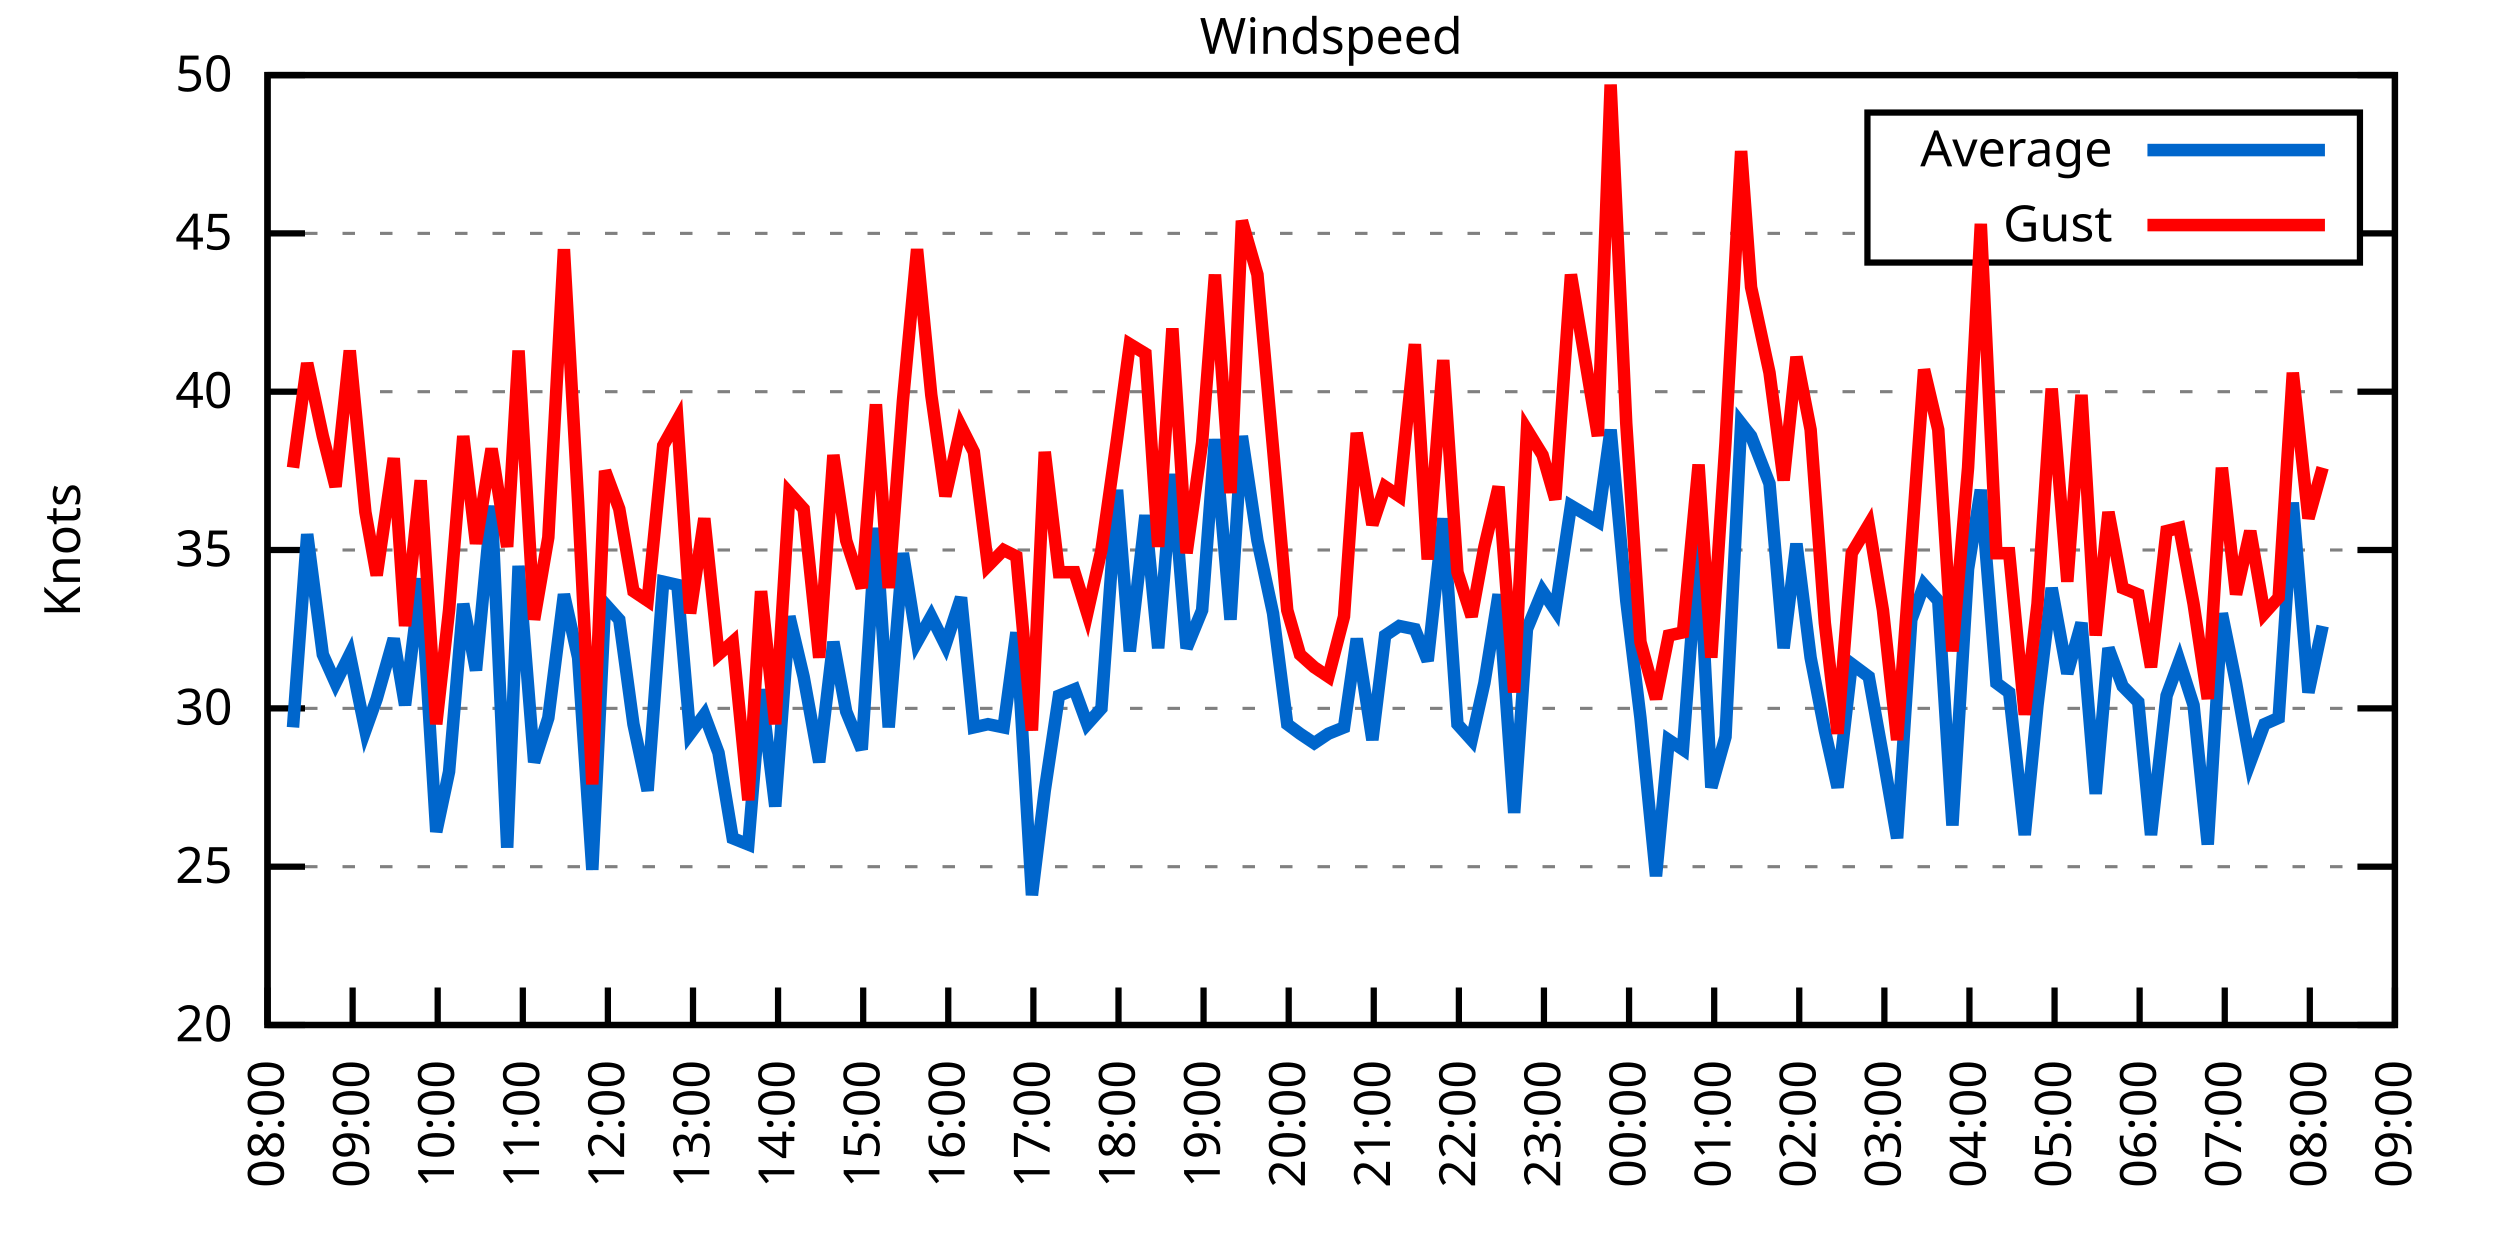
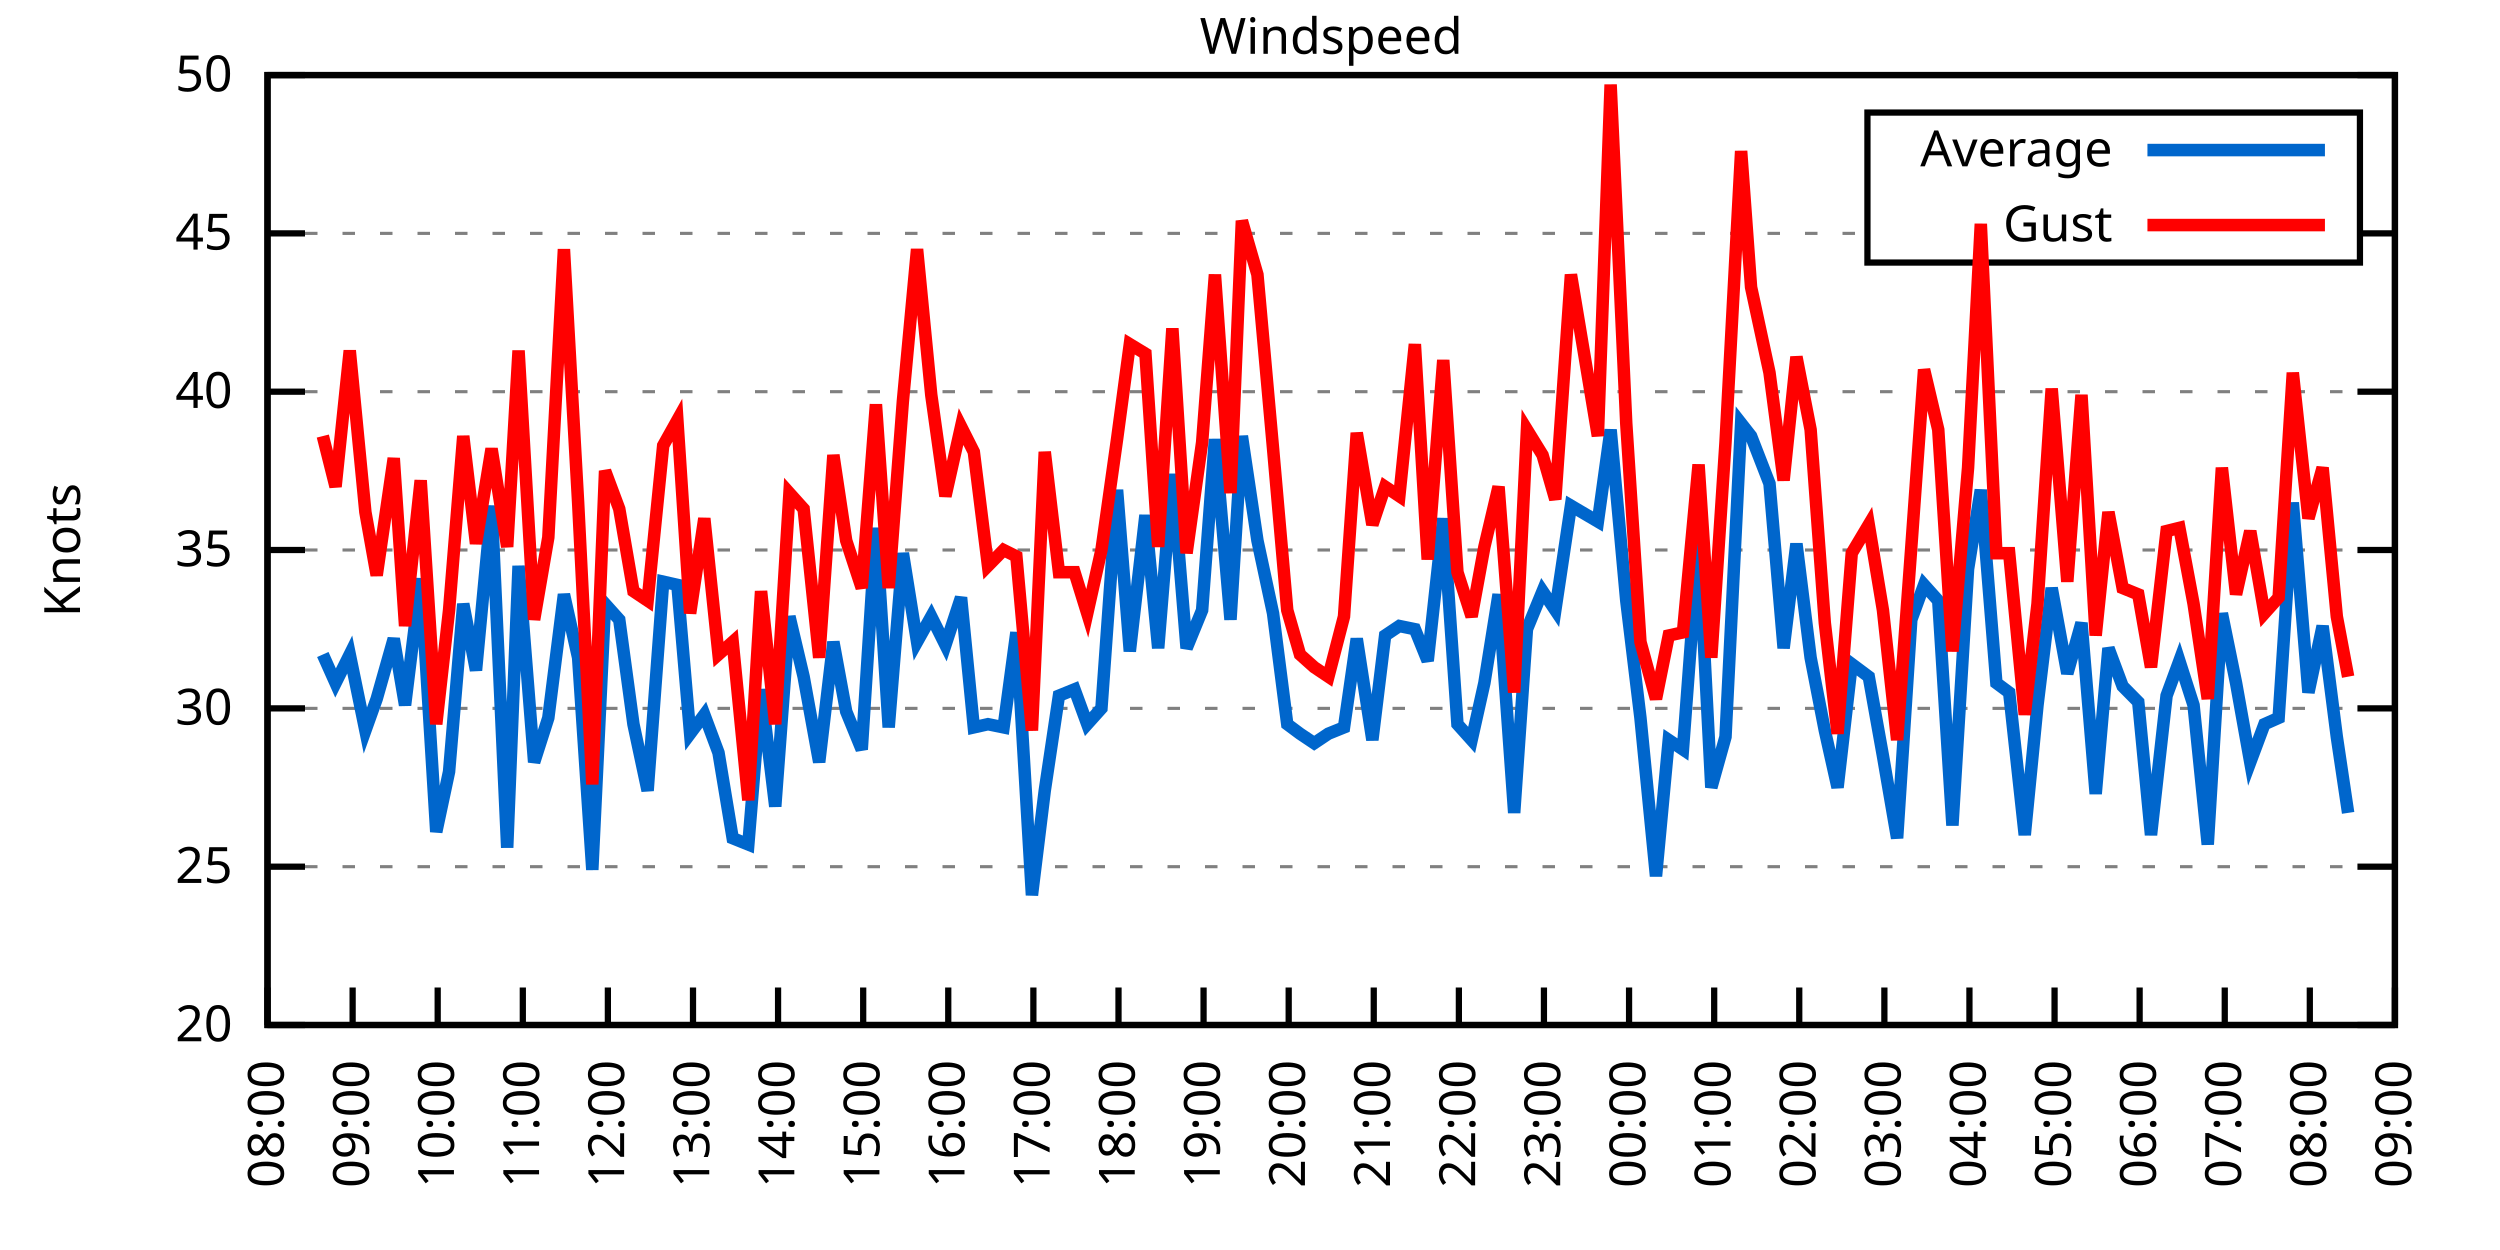
<svg xmlns="http://www.w3.org/2000/svg" xmlns:xlink="http://www.w3.org/1999/xlink" width="400" height="200" viewBox="0 0 400 200">
  <g id="gnuplot_canvas">
    <rect x="0" y="0" width="400" height="200" fill="none" />
    <defs>
      <circle id="gpDot" r="0.5" stroke-width="0.5" stroke="currentColor" />
      <path id="gpPt0" stroke-width="0.333" stroke="currentColor" d="M-1,0 h2 M0,-1 v2" />
      <path id="gpPt1" stroke-width="0.333" stroke="currentColor" d="M-1,-1 L1,1 M1,-1 L-1,1" />
      <path id="gpPt2" stroke-width="0.333" stroke="currentColor" d="M-1,0 L1,0 M0,-1 L0,1 M-1,-1 L1,1 M-1,1 L1,-1" />
      <rect id="gpPt3" stroke-width="0.333" stroke="currentColor" x="-1" y="-1" width="2" height="2" />
      <rect id="gpPt4" stroke-width="0.333" stroke="currentColor" fill="currentColor" x="-1" y="-1" width="2" height="2" />
      <circle id="gpPt5" stroke-width="0.333" stroke="currentColor" cx="0" cy="0" r="1" />
      <use xlink:href="#gpPt5" id="gpPt6" fill="currentColor" stroke="none" />
      <path id="gpPt7" stroke-width="0.333" stroke="currentColor" d="M0,-1.33 L-1.33,0.67 L1.33,0.67 z" />
      <use xlink:href="#gpPt7" id="gpPt8" fill="currentColor" stroke="none" />
      <use xlink:href="#gpPt7" id="gpPt9" stroke="currentColor" transform="rotate(180)" />
      <use xlink:href="#gpPt9" id="gpPt10" fill="currentColor" stroke="none" />
      <use xlink:href="#gpPt3" id="gpPt11" stroke="currentColor" transform="rotate(45)" />
      <use xlink:href="#gpPt11" id="gpPt12" fill="currentColor" stroke="none" />
      <path id="gpPt13" stroke-width="0.333" stroke="currentColor" d="M0,1.330 L1.265,0.411 L0.782,-1.067 L-0.782,-1.076 L-1.265,0.411 z" />
      <use xlink:href="#gpPt13" id="gpPt14" fill="currentColor" stroke="none" />
      <filter id="textbox" filterUnits="objectBoundingBox" x="0" y="0" height="1" width="1">
        <feFlood flood-color="white" flood-opacity="1" result="bgnd" />
        <feComposite in="SourceGraphic" in2="bgnd" operator="atop" />
      </filter>
      <filter id="greybox" filterUnits="objectBoundingBox" x="0" y="0" height="1" width="1">
        <feFlood flood-color="lightgrey" flood-opacity="1" result="grey" />
        <feComposite in="SourceGraphic" in2="grey" operator="atop" />
      </filter>
    </defs>
    <g fill="none" color="white" stroke="currentColor" stroke-width="1.00" stroke-linecap="butt" stroke-linejoin="miter">
</g>
    <g fill="none" color="black" stroke="currentColor" stroke-width="1.00" stroke-linecap="butt" stroke-linejoin="miter">
      <g stroke="none" shape-rendering="crispEdges">
        <polygon fill="rgb(255, 255, 255)" points="42.80,164.00 383.18,164.00 383.18,12.02 42.80,12.02 " />
      </g>
    </g>
    <g fill="none" color="black" stroke="currentColor" stroke-width="1.00" stroke-linecap="butt" stroke-linejoin="miter">
</g>
    <g fill="none" color="black" stroke="black" stroke-width="0.50" stroke-linecap="butt" stroke-linejoin="miter">
</g>
    <g fill="none" color="gray" stroke="currentColor" stroke-width="0.50" stroke-linecap="butt" stroke-linejoin="miter">
      <path stroke="gray" stroke-dasharray="2,4" class="gridline" d="M42.80,164.00 L383.19,164.00  " />
    </g>
    <g fill="none" color="gray" stroke="gray" stroke-width="1.00" stroke-linecap="butt" stroke-linejoin="miter">
</g>
    <g fill="none" color="black" stroke="currentColor" stroke-width="1.00" stroke-linecap="butt" stroke-linejoin="miter">
      <path stroke="black" d="M42.80,164.00 L48.80,164.00 M383.19,164.00 L377.19,164.00  " />
      <g transform="translate(37.20,166.60)" stroke="none" fill="black" font-family="Sans" font-size="8.00" text-anchor="end">
        <text>
          <tspan font-family="Sans"> 20</tspan>
        </text>
      </g>
    </g>
    <g fill="none" color="black" stroke="currentColor" stroke-width="1.00" stroke-linecap="butt" stroke-linejoin="miter">
</g>
    <g fill="none" color="black" stroke="black" stroke-width="0.50" stroke-linecap="butt" stroke-linejoin="miter">
</g>
    <g fill="none" color="gray" stroke="currentColor" stroke-width="0.50" stroke-linecap="butt" stroke-linejoin="miter">
      <path stroke="gray" stroke-dasharray="2,4" class="gridline" d="M42.80,138.67 L383.19,138.67  " />
    </g>
    <g fill="none" color="gray" stroke="gray" stroke-width="1.00" stroke-linecap="butt" stroke-linejoin="miter">
</g>
    <g fill="none" color="black" stroke="currentColor" stroke-width="1.00" stroke-linecap="butt" stroke-linejoin="miter">
      <path stroke="black" d="M42.80,138.67 L48.80,138.67 M383.19,138.67 L377.19,138.67  " />
      <g transform="translate(37.20,141.27)" stroke="none" fill="black" font-family="Sans" font-size="8.00" text-anchor="end">
        <text>
          <tspan font-family="Sans"> 25</tspan>
        </text>
      </g>
    </g>
    <g fill="none" color="black" stroke="currentColor" stroke-width="1.00" stroke-linecap="butt" stroke-linejoin="miter">
</g>
    <g fill="none" color="black" stroke="black" stroke-width="0.50" stroke-linecap="butt" stroke-linejoin="miter">
</g>
    <g fill="none" color="gray" stroke="currentColor" stroke-width="0.50" stroke-linecap="butt" stroke-linejoin="miter">
      <path stroke="gray" stroke-dasharray="2,4" class="gridline" d="M42.80,113.34 L383.19,113.34  " />
    </g>
    <g fill="none" color="gray" stroke="gray" stroke-width="1.00" stroke-linecap="butt" stroke-linejoin="miter">
</g>
    <g fill="none" color="black" stroke="currentColor" stroke-width="1.00" stroke-linecap="butt" stroke-linejoin="miter">
      <path stroke="black" d="M42.80,113.34 L48.80,113.34 M383.19,113.34 L377.19,113.34  " />
      <g transform="translate(37.20,115.94)" stroke="none" fill="black" font-family="Sans" font-size="8.00" text-anchor="end">
        <text>
          <tspan font-family="Sans"> 30</tspan>
        </text>
      </g>
    </g>
    <g fill="none" color="black" stroke="currentColor" stroke-width="1.00" stroke-linecap="butt" stroke-linejoin="miter">
</g>
    <g fill="none" color="black" stroke="black" stroke-width="0.50" stroke-linecap="butt" stroke-linejoin="miter">
</g>
    <g fill="none" color="gray" stroke="currentColor" stroke-width="0.50" stroke-linecap="butt" stroke-linejoin="miter">
      <path stroke="gray" stroke-dasharray="2,4" class="gridline" d="M42.80,88.00 L383.19,88.00  " />
    </g>
    <g fill="none" color="gray" stroke="gray" stroke-width="1.00" stroke-linecap="butt" stroke-linejoin="miter">
</g>
    <g fill="none" color="black" stroke="currentColor" stroke-width="1.00" stroke-linecap="butt" stroke-linejoin="miter">
      <path stroke="black" d="M42.80,88.00 L48.80,88.00 M383.19,88.00 L377.19,88.00  " />
      <g transform="translate(37.20,90.60)" stroke="none" fill="black" font-family="Sans" font-size="8.00" text-anchor="end">
        <text>
          <tspan font-family="Sans"> 35</tspan>
        </text>
      </g>
    </g>
    <g fill="none" color="black" stroke="currentColor" stroke-width="1.00" stroke-linecap="butt" stroke-linejoin="miter">
</g>
    <g fill="none" color="black" stroke="black" stroke-width="0.50" stroke-linecap="butt" stroke-linejoin="miter">
</g>
    <g fill="none" color="gray" stroke="currentColor" stroke-width="0.50" stroke-linecap="butt" stroke-linejoin="miter">
      <path stroke="gray" stroke-dasharray="2,4" class="gridline" d="M42.80,62.67 L383.19,62.67  " />
    </g>
    <g fill="none" color="gray" stroke="gray" stroke-width="1.00" stroke-linecap="butt" stroke-linejoin="miter">
</g>
    <g fill="none" color="black" stroke="currentColor" stroke-width="1.00" stroke-linecap="butt" stroke-linejoin="miter">
      <path stroke="black" d="M42.80,62.67 L48.80,62.67 M383.19,62.67 L377.19,62.67  " />
      <g transform="translate(37.20,65.27)" stroke="none" fill="black" font-family="Sans" font-size="8.00" text-anchor="end">
        <text>
          <tspan font-family="Sans"> 40</tspan>
        </text>
      </g>
    </g>
    <g fill="none" color="black" stroke="currentColor" stroke-width="1.00" stroke-linecap="butt" stroke-linejoin="miter">
</g>
    <g fill="none" color="black" stroke="black" stroke-width="0.50" stroke-linecap="butt" stroke-linejoin="miter">
</g>
    <g fill="none" color="gray" stroke="currentColor" stroke-width="0.50" stroke-linecap="butt" stroke-linejoin="miter">
      <path stroke="gray" stroke-dasharray="2,4" class="gridline" d="M42.80,37.34 L298.79,37.34 M377.59,37.34 L383.19,37.34  " />
    </g>
    <g fill="none" color="gray" stroke="gray" stroke-width="1.00" stroke-linecap="butt" stroke-linejoin="miter">
</g>
    <g fill="none" color="black" stroke="currentColor" stroke-width="1.00" stroke-linecap="butt" stroke-linejoin="miter">
      <path stroke="black" d="M42.80,37.34 L48.80,37.34 M383.19,37.34 L377.19,37.34  " />
      <g transform="translate(37.20,39.94)" stroke="none" fill="black" font-family="Sans" font-size="8.00" text-anchor="end">
        <text>
          <tspan font-family="Sans"> 45</tspan>
        </text>
      </g>
    </g>
    <g fill="none" color="black" stroke="currentColor" stroke-width="1.00" stroke-linecap="butt" stroke-linejoin="miter">
</g>
    <g fill="none" color="black" stroke="black" stroke-width="0.50" stroke-linecap="butt" stroke-linejoin="miter">
</g>
    <g fill="none" color="gray" stroke="currentColor" stroke-width="0.50" stroke-linecap="butt" stroke-linejoin="miter">
      <path stroke="gray" stroke-dasharray="2,4" class="gridline" d="M42.80,12.01 L383.19,12.01  " />
    </g>
    <g fill="none" color="gray" stroke="gray" stroke-width="1.00" stroke-linecap="butt" stroke-linejoin="miter">
</g>
    <g fill="none" color="black" stroke="currentColor" stroke-width="1.00" stroke-linecap="butt" stroke-linejoin="miter">
      <path stroke="black" d="M42.80,12.01 L48.80,12.01 M383.19,12.01 L377.19,12.01  " />
      <g transform="translate(37.20,14.61)" stroke="none" fill="black" font-family="Sans" font-size="8.00" text-anchor="end">
        <text>
          <tspan font-family="Sans"> 50</tspan>
        </text>
      </g>
    </g>
    <g fill="none" color="black" stroke="currentColor" stroke-width="1.00" stroke-linecap="butt" stroke-linejoin="miter">
      <path stroke="black" d="M42.80,164.00 L42.80,158.00  " />
      <g transform="translate(45.40,169.60) rotate(270.00)" stroke="none" fill="black" font-family="Sans" font-size="8.00" text-anchor="end">
        <text>
          <tspan font-family="Sans">08:00</tspan>
        </text>
      </g>
    </g>
    <g fill="none" color="black" stroke="currentColor" stroke-width="1.00" stroke-linecap="butt" stroke-linejoin="miter">
      <path stroke="black" d="M56.42,164.00 L56.42,158.00  " />
      <g transform="translate(59.02,169.60) rotate(270.00)" stroke="none" fill="black" font-family="Sans" font-size="8.00" text-anchor="end">
        <text>
          <tspan font-family="Sans">09:00</tspan>
        </text>
      </g>
    </g>
    <g fill="none" color="black" stroke="currentColor" stroke-width="1.00" stroke-linecap="butt" stroke-linejoin="miter">
      <path stroke="black" d="M70.03,164.00 L70.03,158.00  " />
      <g transform="translate(72.63,169.60) rotate(270.00)" stroke="none" fill="black" font-family="Sans" font-size="8.00" text-anchor="end">
        <text>
          <tspan font-family="Sans">10:00</tspan>
        </text>
      </g>
    </g>
    <g fill="none" color="black" stroke="currentColor" stroke-width="1.00" stroke-linecap="butt" stroke-linejoin="miter">
      <path stroke="black" d="M83.65,164.00 L83.65,158.00  " />
      <g transform="translate(86.25,169.60) rotate(270.00)" stroke="none" fill="black" font-family="Sans" font-size="8.00" text-anchor="end">
        <text>
          <tspan font-family="Sans">11:00</tspan>
        </text>
      </g>
    </g>
    <g fill="none" color="black" stroke="currentColor" stroke-width="1.00" stroke-linecap="butt" stroke-linejoin="miter">
      <path stroke="black" d="M97.26,164.00 L97.26,158.00  " />
      <g transform="translate(99.86,169.60) rotate(270.00)" stroke="none" fill="black" font-family="Sans" font-size="8.00" text-anchor="end">
        <text>
          <tspan font-family="Sans">12:00</tspan>
        </text>
      </g>
    </g>
    <g fill="none" color="black" stroke="currentColor" stroke-width="1.00" stroke-linecap="butt" stroke-linejoin="miter">
      <path stroke="black" d="M110.88,164.00 L110.88,158.00  " />
      <g transform="translate(113.48,169.60) rotate(270.00)" stroke="none" fill="black" font-family="Sans" font-size="8.00" text-anchor="end">
        <text>
          <tspan font-family="Sans">13:00</tspan>
        </text>
      </g>
    </g>
    <g fill="none" color="black" stroke="currentColor" stroke-width="1.00" stroke-linecap="butt" stroke-linejoin="miter">
      <path stroke="black" d="M124.49,164.00 L124.49,158.00  " />
      <g transform="translate(127.09,169.60) rotate(270.00)" stroke="none" fill="black" font-family="Sans" font-size="8.00" text-anchor="end">
        <text>
          <tspan font-family="Sans">14:00</tspan>
        </text>
      </g>
    </g>
    <g fill="none" color="black" stroke="currentColor" stroke-width="1.00" stroke-linecap="butt" stroke-linejoin="miter">
      <path stroke="black" d="M138.11,164.00 L138.11,158.00  " />
      <g transform="translate(140.71,169.60) rotate(270.00)" stroke="none" fill="black" font-family="Sans" font-size="8.00" text-anchor="end">
        <text>
          <tspan font-family="Sans">15:00</tspan>
        </text>
      </g>
    </g>
    <g fill="none" color="black" stroke="currentColor" stroke-width="1.00" stroke-linecap="butt" stroke-linejoin="miter">
      <path stroke="black" d="M151.72,164.00 L151.72,158.00  " />
      <g transform="translate(154.32,169.60) rotate(270.00)" stroke="none" fill="black" font-family="Sans" font-size="8.00" text-anchor="end">
        <text>
          <tspan font-family="Sans">16:00</tspan>
        </text>
      </g>
    </g>
    <g fill="none" color="black" stroke="currentColor" stroke-width="1.00" stroke-linecap="butt" stroke-linejoin="miter">
      <path stroke="black" d="M165.34,164.00 L165.34,158.00  " />
      <g transform="translate(167.94,169.60) rotate(270.00)" stroke="none" fill="black" font-family="Sans" font-size="8.00" text-anchor="end">
        <text>
          <tspan font-family="Sans">17:00</tspan>
        </text>
      </g>
    </g>
    <g fill="none" color="black" stroke="currentColor" stroke-width="1.00" stroke-linecap="butt" stroke-linejoin="miter">
      <path stroke="black" d="M178.96,164.00 L178.96,158.00  " />
      <g transform="translate(181.56,169.60) rotate(270.00)" stroke="none" fill="black" font-family="Sans" font-size="8.00" text-anchor="end">
        <text>
          <tspan font-family="Sans">18:00</tspan>
        </text>
      </g>
    </g>
    <g fill="none" color="black" stroke="currentColor" stroke-width="1.00" stroke-linecap="butt" stroke-linejoin="miter">
      <path stroke="black" d="M192.57,164.00 L192.57,158.00  " />
      <g transform="translate(195.17,169.60) rotate(270.00)" stroke="none" fill="black" font-family="Sans" font-size="8.00" text-anchor="end">
        <text>
          <tspan font-family="Sans">19:00</tspan>
        </text>
      </g>
    </g>
    <g fill="none" color="black" stroke="currentColor" stroke-width="1.00" stroke-linecap="butt" stroke-linejoin="miter">
      <path stroke="black" d="M206.19,164.00 L206.19,158.00  " />
      <g transform="translate(208.79,169.60) rotate(270.00)" stroke="none" fill="black" font-family="Sans" font-size="8.00" text-anchor="end">
        <text>
          <tspan font-family="Sans">20:00</tspan>
        </text>
      </g>
    </g>
    <g fill="none" color="black" stroke="currentColor" stroke-width="1.00" stroke-linecap="butt" stroke-linejoin="miter">
      <path stroke="black" d="M219.80,164.00 L219.80,158.00  " />
      <g transform="translate(222.40,169.60) rotate(270.00)" stroke="none" fill="black" font-family="Sans" font-size="8.00" text-anchor="end">
        <text>
          <tspan font-family="Sans">21:00</tspan>
        </text>
      </g>
    </g>
    <g fill="none" color="black" stroke="currentColor" stroke-width="1.00" stroke-linecap="butt" stroke-linejoin="miter">
      <path stroke="black" d="M233.42,164.00 L233.42,158.00  " />
      <g transform="translate(236.02,169.60) rotate(270.00)" stroke="none" fill="black" font-family="Sans" font-size="8.00" text-anchor="end">
        <text>
          <tspan font-family="Sans">22:00</tspan>
        </text>
      </g>
    </g>
    <g fill="none" color="black" stroke="currentColor" stroke-width="1.00" stroke-linecap="butt" stroke-linejoin="miter">
      <path stroke="black" d="M247.03,164.00 L247.03,158.00  " />
      <g transform="translate(249.63,169.60) rotate(270.00)" stroke="none" fill="black" font-family="Sans" font-size="8.00" text-anchor="end">
        <text>
          <tspan font-family="Sans">23:00</tspan>
        </text>
      </g>
    </g>
    <g fill="none" color="black" stroke="currentColor" stroke-width="1.00" stroke-linecap="butt" stroke-linejoin="miter">
      <path stroke="black" d="M260.65,164.00 L260.65,158.00  " />
      <g transform="translate(263.25,169.60) rotate(270.00)" stroke="none" fill="black" font-family="Sans" font-size="8.00" text-anchor="end">
        <text>
          <tspan font-family="Sans">00:00</tspan>
        </text>
      </g>
    </g>
    <g fill="none" color="black" stroke="currentColor" stroke-width="1.00" stroke-linecap="butt" stroke-linejoin="miter">
      <path stroke="black" d="M274.27,164.00 L274.27,158.00  " />
      <g transform="translate(276.87,169.60) rotate(270.00)" stroke="none" fill="black" font-family="Sans" font-size="8.00" text-anchor="end">
        <text>
          <tspan font-family="Sans">01:00</tspan>
        </text>
      </g>
    </g>
    <g fill="none" color="black" stroke="currentColor" stroke-width="1.00" stroke-linecap="butt" stroke-linejoin="miter">
      <path stroke="black" d="M287.88,164.00 L287.88,158.00  " />
      <g transform="translate(290.48,169.60) rotate(270.00)" stroke="none" fill="black" font-family="Sans" font-size="8.00" text-anchor="end">
        <text>
          <tspan font-family="Sans">02:00</tspan>
        </text>
      </g>
    </g>
    <g fill="none" color="black" stroke="currentColor" stroke-width="1.00" stroke-linecap="butt" stroke-linejoin="miter">
      <path stroke="black" d="M301.50,164.00 L301.50,158.00  " />
      <g transform="translate(304.10,169.60) rotate(270.00)" stroke="none" fill="black" font-family="Sans" font-size="8.00" text-anchor="end">
        <text>
          <tspan font-family="Sans">03:00</tspan>
        </text>
      </g>
    </g>
    <g fill="none" color="black" stroke="currentColor" stroke-width="1.00" stroke-linecap="butt" stroke-linejoin="miter">
      <path stroke="black" d="M315.11,164.00 L315.11,158.00  " />
      <g transform="translate(317.71,169.60) rotate(270.00)" stroke="none" fill="black" font-family="Sans" font-size="8.00" text-anchor="end">
        <text>
          <tspan font-family="Sans">04:00</tspan>
        </text>
      </g>
    </g>
    <g fill="none" color="black" stroke="currentColor" stroke-width="1.00" stroke-linecap="butt" stroke-linejoin="miter">
      <path stroke="black" d="M328.73,164.00 L328.73,158.00  " />
      <g transform="translate(331.33,169.60) rotate(270.00)" stroke="none" fill="black" font-family="Sans" font-size="8.00" text-anchor="end">
        <text>
          <tspan font-family="Sans">05:00</tspan>
        </text>
      </g>
    </g>
    <g fill="none" color="black" stroke="currentColor" stroke-width="1.00" stroke-linecap="butt" stroke-linejoin="miter">
      <path stroke="black" d="M342.34,164.00 L342.34,158.00  " />
      <g transform="translate(344.94,169.60) rotate(270.00)" stroke="none" fill="black" font-family="Sans" font-size="8.00" text-anchor="end">
        <text>
          <tspan font-family="Sans">06:00</tspan>
        </text>
      </g>
    </g>
    <g fill="none" color="black" stroke="currentColor" stroke-width="1.00" stroke-linecap="butt" stroke-linejoin="miter">
      <path stroke="black" d="M355.96,164.00 L355.96,158.00  " />
      <g transform="translate(358.56,169.60) rotate(270.00)" stroke="none" fill="black" font-family="Sans" font-size="8.00" text-anchor="end">
        <text>
          <tspan font-family="Sans">07:00</tspan>
        </text>
      </g>
    </g>
    <g fill="none" color="black" stroke="currentColor" stroke-width="1.00" stroke-linecap="butt" stroke-linejoin="miter">
      <path stroke="black" d="M369.57,164.00 L369.57,158.00  " />
      <g transform="translate(372.17,169.60) rotate(270.00)" stroke="none" fill="black" font-family="Sans" font-size="8.00" text-anchor="end">
        <text>
          <tspan font-family="Sans">08:00</tspan>
        </text>
      </g>
    </g>
    <g fill="none" color="black" stroke="currentColor" stroke-width="1.00" stroke-linecap="butt" stroke-linejoin="miter">
      <path stroke="black" d="M383.19,164.00 L383.19,158.00  " />
      <g transform="translate(385.79,169.60) rotate(270.00)" stroke="none" fill="black" font-family="Sans" font-size="8.00" text-anchor="end">
        <text>
          <tspan font-family="Sans">09:00</tspan>
        </text>
      </g>
    </g>
    <g fill="none" color="black" stroke="currentColor" stroke-width="1.00" stroke-linecap="butt" stroke-linejoin="miter">
</g>
    <g fill="none" color="black" stroke="currentColor" stroke-width="1.00" stroke-linecap="butt" stroke-linejoin="miter">
      <path stroke="black" d="M42.80,12.01 L42.80,164.00 L383.19,164.00 L383.19,12.01 L42.80,12.01 Z  " />
    </g>
    <g fill="none" color="black" stroke="currentColor" stroke-width="1.00" stroke-linecap="butt" stroke-linejoin="miter">
</g>
    <g fill="none" color="black" stroke="currentColor" stroke-width="1.00" stroke-linecap="butt" stroke-linejoin="miter">
      <path stroke="black" d="M298.79,42.01 L298.79,18.01 L377.59,18.01 L377.59,42.01 L298.79,42.01 Z  " />
    </g>
    <g id="Windspeed_plot_1">
      <g fill="none" color="white" stroke="black" stroke-width="2.00" stroke-linecap="butt" stroke-linejoin="miter">
</g>
      <g fill="none" color="black" stroke="currentColor" stroke-width="2.00" stroke-linecap="butt" stroke-linejoin="miter">
        <g transform="translate(337.99,26.61)" stroke="none" fill="black" font-family="Sans" font-size="8.00" text-anchor="end">
          <text>
            <tspan font-family="Sans">Average</tspan>
          </text>
        </g>
      </g>
      <g fill="none" color="black" stroke="currentColor" stroke-width="2.00" stroke-linecap="butt" stroke-linejoin="miter">
-         <path stroke="rgb(  0, 102, 204)" d="M343.59,24.01 L371.99,24.01 M46.88,116.38 L49.15,85.47 L51.65,104.72 L53.69,109.28 L55.96,104.72 L58.46,116.88   L60.27,111.82 L63.00,102.19 L64.81,112.83 L67.31,92.56 L69.80,133.10 L71.85,123.47 L74.12,96.62 L76.16,107.26   L78.65,80.91 L81.15,135.63 L82.97,90.54 L85.46,121.95 L87.73,114.86 L90.23,95.10 L92.50,105.23 L94.77,139.17   L96.81,96.62 L99.08,99.15 L101.35,115.87 L103.62,126.51 L106.11,93.07 L108.38,93.58 L110.42,117.39 L112.69,114.35   L114.96,120.43 L117.23,134.11 L119.73,135.12 L121.77,110.30 L124.04,129.04 L126.31,98.64 L128.58,108.27 L131.07,121.95   L133.34,102.70 L135.39,113.84 L137.88,119.92 L140.15,84.46 L142.19,116.38 L144.46,88.51 L146.73,102.70 L149.00,98.64   L151.27,103.20 L153.77,95.60 L155.81,116.38 L158.08,115.87 L160.57,116.38 L162.62,101.18 L165.11,143.23 L167.16,126.51   L169.43,111.31 L171.92,110.30 L173.96,115.87 L176.23,113.34 L178.73,78.38 L180.77,104.22 L183.27,82.43 L185.31,103.71   L187.58,75.85 L189.85,103.71 L192.34,97.63 L194.39,70.27 L196.88,99.15 L198.70,69.77 L201.19,86.49 L203.69,98.14   L205.96,115.87 L208.00,117.39 L210.27,118.91 L212.54,117.39 L215.04,116.38 L217.08,102.19 L219.58,118.40 L221.62,101.68   L223.89,100.16 L226.38,100.67 L228.43,105.74 L230.92,82.94 L233.19,115.87 L235.46,118.40 L237.50,109.28 L239.77,95.10   L242.27,130.06 L244.31,100.67 L246.81,94.59 L248.85,97.63 L251.35,80.91 L255.66,83.45 L257.70,68.75 L260.20,96.11   L262.47,114.86 L264.96,140.19 L267.00,118.40 L269.27,119.92 L271.77,86.49 L273.81,126.00 L276.08,117.90 L278.58,67.74   L280.17,69.77 L283.12,77.37 L285.38,103.71 L287.43,86.99 L289.70,105.23 L291.97,116.88 L294.01,126.00 L296.28,106.24   L299.00,108.27 L301.27,120.94 L303.54,134.11 L305.81,99.15 L307.85,93.58 L310.12,96.11 L312.39,132.08 L314.89,91.04   L316.93,78.38 L319.42,109.28 L321.47,110.80 L323.96,133.60 L326.00,112.83 L328.27,94.08 L330.77,107.76 L333.04,99.66   L335.31,127.02 L337.35,103.71 L339.62,109.79 L342.12,112.32 L344.16,133.60 L346.65,111.31 L348.70,105.74 L350.97,112.83   L353.24,135.12 L355.50,98.14 L357.77,109.28 L360.04,121.95 L362.31,115.87 L364.58,114.86 L366.85,80.41 L369.35,110.80   L371.62,100.16  " />
+         <path stroke="rgb(  0, 102, 204)" d="M343.59,24.01 L371.99,24.01 M51.65,104.72 L53.69,109.28 L55.96,104.72 L58.46,116.88 L60.27,111.82 L63.00,102.19   L64.81,112.83 L67.31,92.56 L69.80,133.10 L71.85,123.47 L74.12,96.62 L76.16,107.26 L78.65,80.91 L81.15,135.63   L82.97,90.54 L85.46,121.95 L87.73,114.86 L90.23,95.10 L92.50,105.23 L94.77,139.17 L96.81,96.62 L99.08,99.15   L101.35,115.87 L103.62,126.51 L106.11,93.07 L108.38,93.58 L110.42,117.39 L112.69,114.35 L114.96,120.43 L117.23,134.11   L119.73,135.12 L121.77,110.30 L124.04,129.04 L126.31,98.64 L128.58,108.27 L131.07,121.95 L133.34,102.70 L135.39,113.84   L137.88,119.92 L140.15,84.46 L142.19,116.38 L144.46,88.51 L146.73,102.70 L149.00,98.64 L151.27,103.20 L153.77,95.60   L155.81,116.38 L158.08,115.87 L160.57,116.38 L162.62,101.18 L165.11,143.23 L167.16,126.51 L169.43,111.31 L171.92,110.30   L173.96,115.87 L176.23,113.34 L178.73,78.38 L180.77,104.22 L183.27,82.43 L185.31,103.71 L187.58,75.85 L189.85,103.71   L192.34,97.63 L194.39,70.27 L196.88,99.15 L198.70,69.77 L201.19,86.49 L203.69,98.14 L205.96,115.87 L208.00,117.39   L210.27,118.91 L212.54,117.39 L215.04,116.38 L217.08,102.19 L219.58,118.40 L221.62,101.68 L223.89,100.16 L226.38,100.67   L228.43,105.74 L230.92,82.94 L233.19,115.87 L235.46,118.40 L237.50,109.28 L239.77,95.10 L242.27,130.06 L244.31,100.67   L246.81,94.59 L248.85,97.63 L251.35,80.91 L255.66,83.45 L257.70,68.75 L260.20,96.11 L262.47,114.86 L264.96,140.19   L267.00,118.40 L269.27,119.92 L271.77,86.49 L273.81,126.00 L276.08,117.90 L278.58,67.74 L280.17,69.77 L283.12,77.37   L285.38,103.71 L287.43,86.99 L289.70,105.23 L291.97,116.88 L294.01,126.00 L296.28,106.24 L299.00,108.27 L301.27,120.94   L303.54,134.11 L305.81,99.15 L307.85,93.58 L310.12,96.11 L312.39,132.08 L314.89,91.04 L316.93,78.38 L319.42,109.28   L321.47,110.80 L323.96,133.60 L326.00,112.83 L328.27,94.08 L330.77,107.76 L333.04,99.66 L335.31,127.02 L337.35,103.71   L339.62,109.79 L342.12,112.32 L344.16,133.60 L346.65,111.31 L348.70,105.74 L350.97,112.83 L353.24,135.12 L355.50,98.14   L357.77,109.28 L360.04,121.95 L362.31,115.87 L364.58,114.86 L366.85,80.41 L369.35,110.80 L371.62,100.16 L373.89,117.90   L375.70,130.06  " />
      </g>
    </g>
    <g id="Windspeed_plot_2">
      <g fill="none" color="black" stroke="currentColor" stroke-width="2.00" stroke-linecap="butt" stroke-linejoin="miter">
        <g transform="translate(337.99,38.61)" stroke="none" fill="black" font-family="Sans" font-size="8.00" text-anchor="end">
          <text>
            <tspan font-family="Sans">Gust</tspan>
          </text>
        </g>
      </g>
      <g fill="none" color="black" stroke="currentColor" stroke-width="2.00" stroke-linecap="butt" stroke-linejoin="miter">
-         <path stroke="rgb(255,   0,   0)" d="M343.59,36.01 L371.99,36.01 M46.88,74.83 L49.15,58.11 L51.65,69.77 L53.69,77.87 L55.96,56.09 L58.46,81.93   L60.27,92.06 L63.00,73.31 L64.81,100.16 L67.31,76.86 L69.80,115.87 L71.85,97.63 L74.12,69.77 L76.16,86.99   L78.65,71.79 L81.15,87.50 L82.97,56.09 L85.46,99.15 L87.73,85.98 L90.23,39.87 L92.50,80.41 L94.77,125.50   L96.81,75.34 L99.08,81.42 L101.35,94.59 L103.62,96.11 L106.11,71.29 L108.38,67.23 L110.42,98.14 L112.69,82.94   L114.96,104.72 L117.23,102.70 L119.73,128.03 L121.77,94.59 L124.04,115.87 L126.31,78.89 L128.58,81.42 L131.07,105.23   L133.34,72.81 L135.39,86.49 L137.88,94.08 L140.15,64.70 L142.19,94.08 L144.46,64.19 L146.73,39.87 L149.00,63.18   L151.27,79.39 L153.77,68.25 L155.81,72.30 L158.08,90.54 L160.57,88.00 L162.62,89.02 L165.11,116.88 L167.16,72.30   L169.43,91.55 L171.92,91.55 L173.96,98.14 L176.23,88.00 L178.73,70.27 L180.77,55.07 L183.27,56.59 L185.31,87.50   L187.58,52.54 L189.85,88.51 L192.34,70.78 L194.39,43.93 L196.88,78.89 L198.70,35.32 L201.19,43.93 L203.69,71.79   L205.96,97.63 L208.00,104.72 L210.27,106.75 L212.54,108.27 L215.04,98.64 L217.08,69.26 L219.58,83.95 L221.62,77.87   L223.89,79.39 L226.38,55.07 L228.43,89.52 L230.92,57.61 L233.19,91.55 L235.46,98.64 L237.50,87.50 L239.77,77.87   L242.27,110.80 L244.31,68.75 L246.81,72.81 L248.85,79.90 L251.35,43.93 L255.66,69.77 L257.70,13.53 L260.20,67.74   L262.47,102.70 L264.96,111.82 L267.00,101.68 L269.27,101.18 L271.77,74.33 L273.81,105.23 L276.08,70.78 L278.58,24.17   L280.17,45.95 L283.12,59.63 L285.38,76.86 L287.43,57.10 L289.70,68.75 L291.97,99.66 L294.01,117.39 L296.28,88.51   L299.00,83.95 L301.27,97.63 L303.54,118.40 L305.81,87.50 L307.85,59.13 L310.12,68.75 L312.39,104.22 L314.89,74.83   L316.93,35.82 L319.42,88.51 L321.47,88.51 L323.96,114.35 L326.00,96.62 L328.27,62.17 L330.77,93.07 L333.04,63.18   L335.31,101.68 L337.35,81.93 L339.62,94.08 L342.12,95.10 L344.16,106.75 L346.65,84.97 L348.70,84.46 L350.97,96.62   L353.24,111.82 L355.50,74.83 L357.77,95.10 L360.04,84.97 L362.31,98.14 L364.58,95.60 L366.85,59.63 L369.35,82.94   L371.62,74.83  " />
+         <path stroke="rgb(255,   0,   0)" d="M343.59,36.01 L371.99,36.01 M51.65,69.77 L53.69,77.87 L55.96,56.09 L58.46,81.93 L60.27,92.06 L63.00,73.31   L64.81,100.16 L67.31,76.86 L69.80,115.87 L71.85,97.63 L74.12,69.77 L76.16,86.99 L78.65,71.79 L81.15,87.50   L82.97,56.09 L85.46,99.15 L87.73,85.98 L90.23,39.87 L92.50,80.41 L94.77,125.50 L96.81,75.34 L99.08,81.42   L101.35,94.59 L103.62,96.11 L106.11,71.29 L108.38,67.23 L110.42,98.14 L112.69,82.94 L114.96,104.72 L117.23,102.70   L119.73,128.03 L121.77,94.59 L124.04,115.87 L126.31,78.89 L128.58,81.42 L131.07,105.23 L133.34,72.81 L135.39,86.49   L137.88,94.08 L140.15,64.70 L142.19,94.08 L144.46,64.19 L146.73,39.87 L149.00,63.18 L151.27,79.39 L153.77,68.25   L155.81,72.30 L158.08,90.54 L160.57,88.00 L162.62,89.02 L165.11,116.88 L167.16,72.30 L169.43,91.55 L171.92,91.55   L173.96,98.14 L176.23,88.00 L178.73,70.27 L180.77,55.07 L183.27,56.59 L185.31,87.50 L187.58,52.54 L189.85,88.51   L192.34,70.78 L194.39,43.93 L196.88,78.89 L198.70,35.32 L201.19,43.93 L203.69,71.79 L205.96,97.63 L208.00,104.72   L210.27,106.75 L212.54,108.27 L215.04,98.64 L217.08,69.26 L219.58,83.95 L221.62,77.87 L223.89,79.39 L226.38,55.07   L228.43,89.52 L230.92,57.61 L233.19,91.55 L235.46,98.64 L237.50,87.50 L239.77,77.87 L242.27,110.80 L244.31,68.75   L246.81,72.81 L248.85,79.90 L251.35,43.93 L255.66,69.77 L257.70,13.53 L260.20,67.74 L262.47,102.70 L264.96,111.82   L267.00,101.68 L269.27,101.18 L271.77,74.33 L273.81,105.23 L276.08,70.78 L278.58,24.17 L280.17,45.95 L283.12,59.63   L285.38,76.86 L287.43,57.10 L289.70,68.75 L291.97,99.66 L294.01,117.39 L296.28,88.51 L299.00,83.95 L301.27,97.63   L303.54,118.40 L305.81,87.50 L307.85,59.13 L310.12,68.75 L312.39,104.22 L314.89,74.83 L316.93,35.82 L319.42,88.51   L321.47,88.51 L323.96,114.35 L326.00,96.62 L328.27,62.17 L330.77,93.07 L333.04,63.18 L335.31,101.68 L337.35,81.93   L339.62,94.08 L342.12,95.10 L344.16,106.75 L346.65,84.97 L348.70,84.46 L350.97,96.62 L353.24,111.82 L355.50,74.83   L357.77,95.10 L360.04,84.97 L362.31,98.14 L364.58,95.60 L366.85,59.63 L369.35,82.94 L371.62,74.83 L373.89,98.64   L375.70,108.27  " />
      </g>
    </g>
    <g fill="none" color="black" stroke="currentColor" stroke-width="2.00" stroke-linecap="butt" stroke-linejoin="miter">
</g>
    <g fill="none" color="black" stroke="black" stroke-width="1.00" stroke-linecap="butt" stroke-linejoin="miter">
</g>
    <g fill="none" color="black" stroke="currentColor" stroke-width="1.00" stroke-linecap="butt" stroke-linejoin="miter">
      <path stroke="black" d="M42.80,12.01 L42.80,164.00 L383.19,164.00 L383.19,12.01 L42.80,12.01 Z  " />
      <g transform="translate(12.80,88.01) rotate(270.00)" stroke="none" fill="black" font-family="Sans" font-size="8.00" text-anchor="middle">
        <text>
          <tspan font-family="Sans">Knots</tspan>
        </text>
      </g>
    </g>
    <g fill="none" color="black" stroke="currentColor" stroke-width="1.00" stroke-linecap="butt" stroke-linejoin="miter">
</g>
    <g fill="none" color="black" stroke="currentColor" stroke-width="1.00" stroke-linecap="butt" stroke-linejoin="miter">
      <g transform="translate(212.99,8.61)" stroke="none" fill="black" font-family="Sans" font-size="8.00" text-anchor="middle">
        <text>
          <tspan font-family="Sans">Windspeed</tspan>
        </text>
      </g>
    </g>
    <g fill="none" color="black" stroke="currentColor" stroke-width="1.00" stroke-linecap="butt" stroke-linejoin="miter">
</g>
  </g>
</svg>
